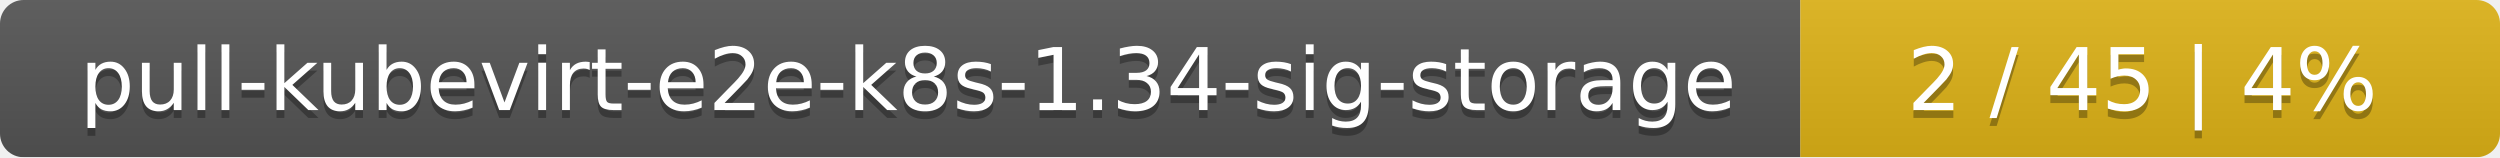
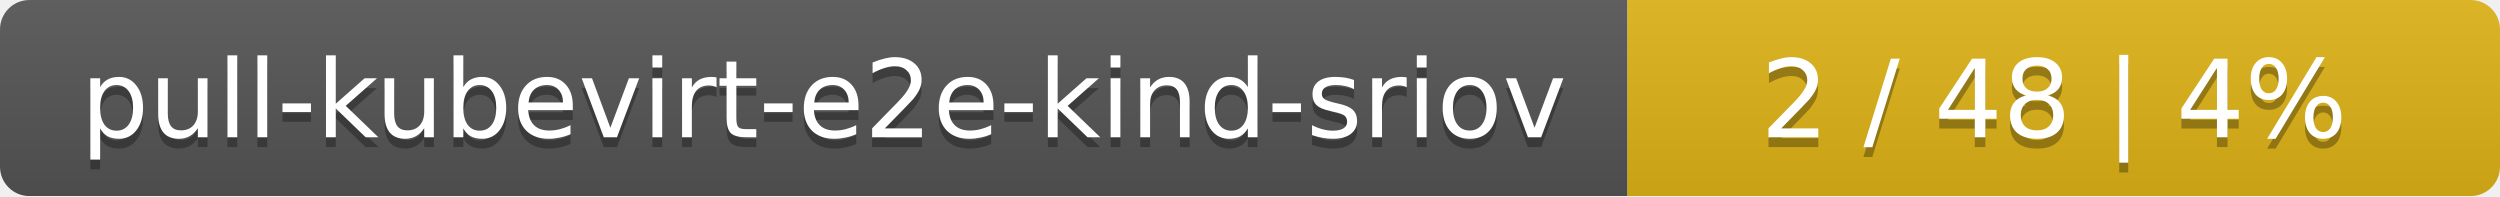
- <svg xmlns="http://www.w3.org/2000/svg" width="318" height="20">
+ <svg xmlns="http://www.w3.org/2000/svg" width="255" height="20">
  <linearGradient id="smooth" x2="0" y2="100%">
    <stop offset="0" stop-color="#bbb" stop-opacity=".1" />
    <stop offset="1" stop-opacity=".1" />
  </linearGradient>
  <mask id="round">
-     <rect width="318" height="20" rx="3" fill="#fff" />
+     <rect width="255" height="20" rx="3" fill="#fff" />
  </mask>
  <g mask="url(#round)">
-     <rect width="229" height="20" fill="#555" />
-     <rect x="229" width="89" height="20" fill="#dfb317" />
-     <rect width="318" height="20" fill="url(#smooth)" />
+     <rect width="166" height="20" fill="#555" />
+     <rect x="166" width="89" height="20" fill="#dfb317" />
+     <rect width="255" height="20" fill="url(#smooth)" />
  </g>
  <g fill="#fff" text-anchor="middle" font-family="DejaVu Sans,Verdana,Geneva,sans-serif" font-size="11">
-     <text x="115.5" y="15" fill="#010101" fill-opacity=".3">pull-kubevirt-e2e-k8s-1.34-sig-storage</text>
-     <text x="115.5" y="14">pull-kubevirt-e2e-k8s-1.34-sig-storage</text>
-     <text x="272.5" y="15" fill="#010101" fill-opacity=".3">2 / 45    |    4%</text>
-     <text x="272.5" y="14">2 / 45    |    4%</text>
+     <text x="84" y="15" fill="#010101" fill-opacity=".3">pull-kubevirt-e2e-kind-sriov</text>
+     <text x="84" y="14">pull-kubevirt-e2e-kind-sriov</text>
+     <text x="209.5" y="15" fill="#010101" fill-opacity=".3">2 / 48    |    4%</text>
+     <text x="209.5" y="14">2 / 48    |    4%</text>
  </g>
</svg>
